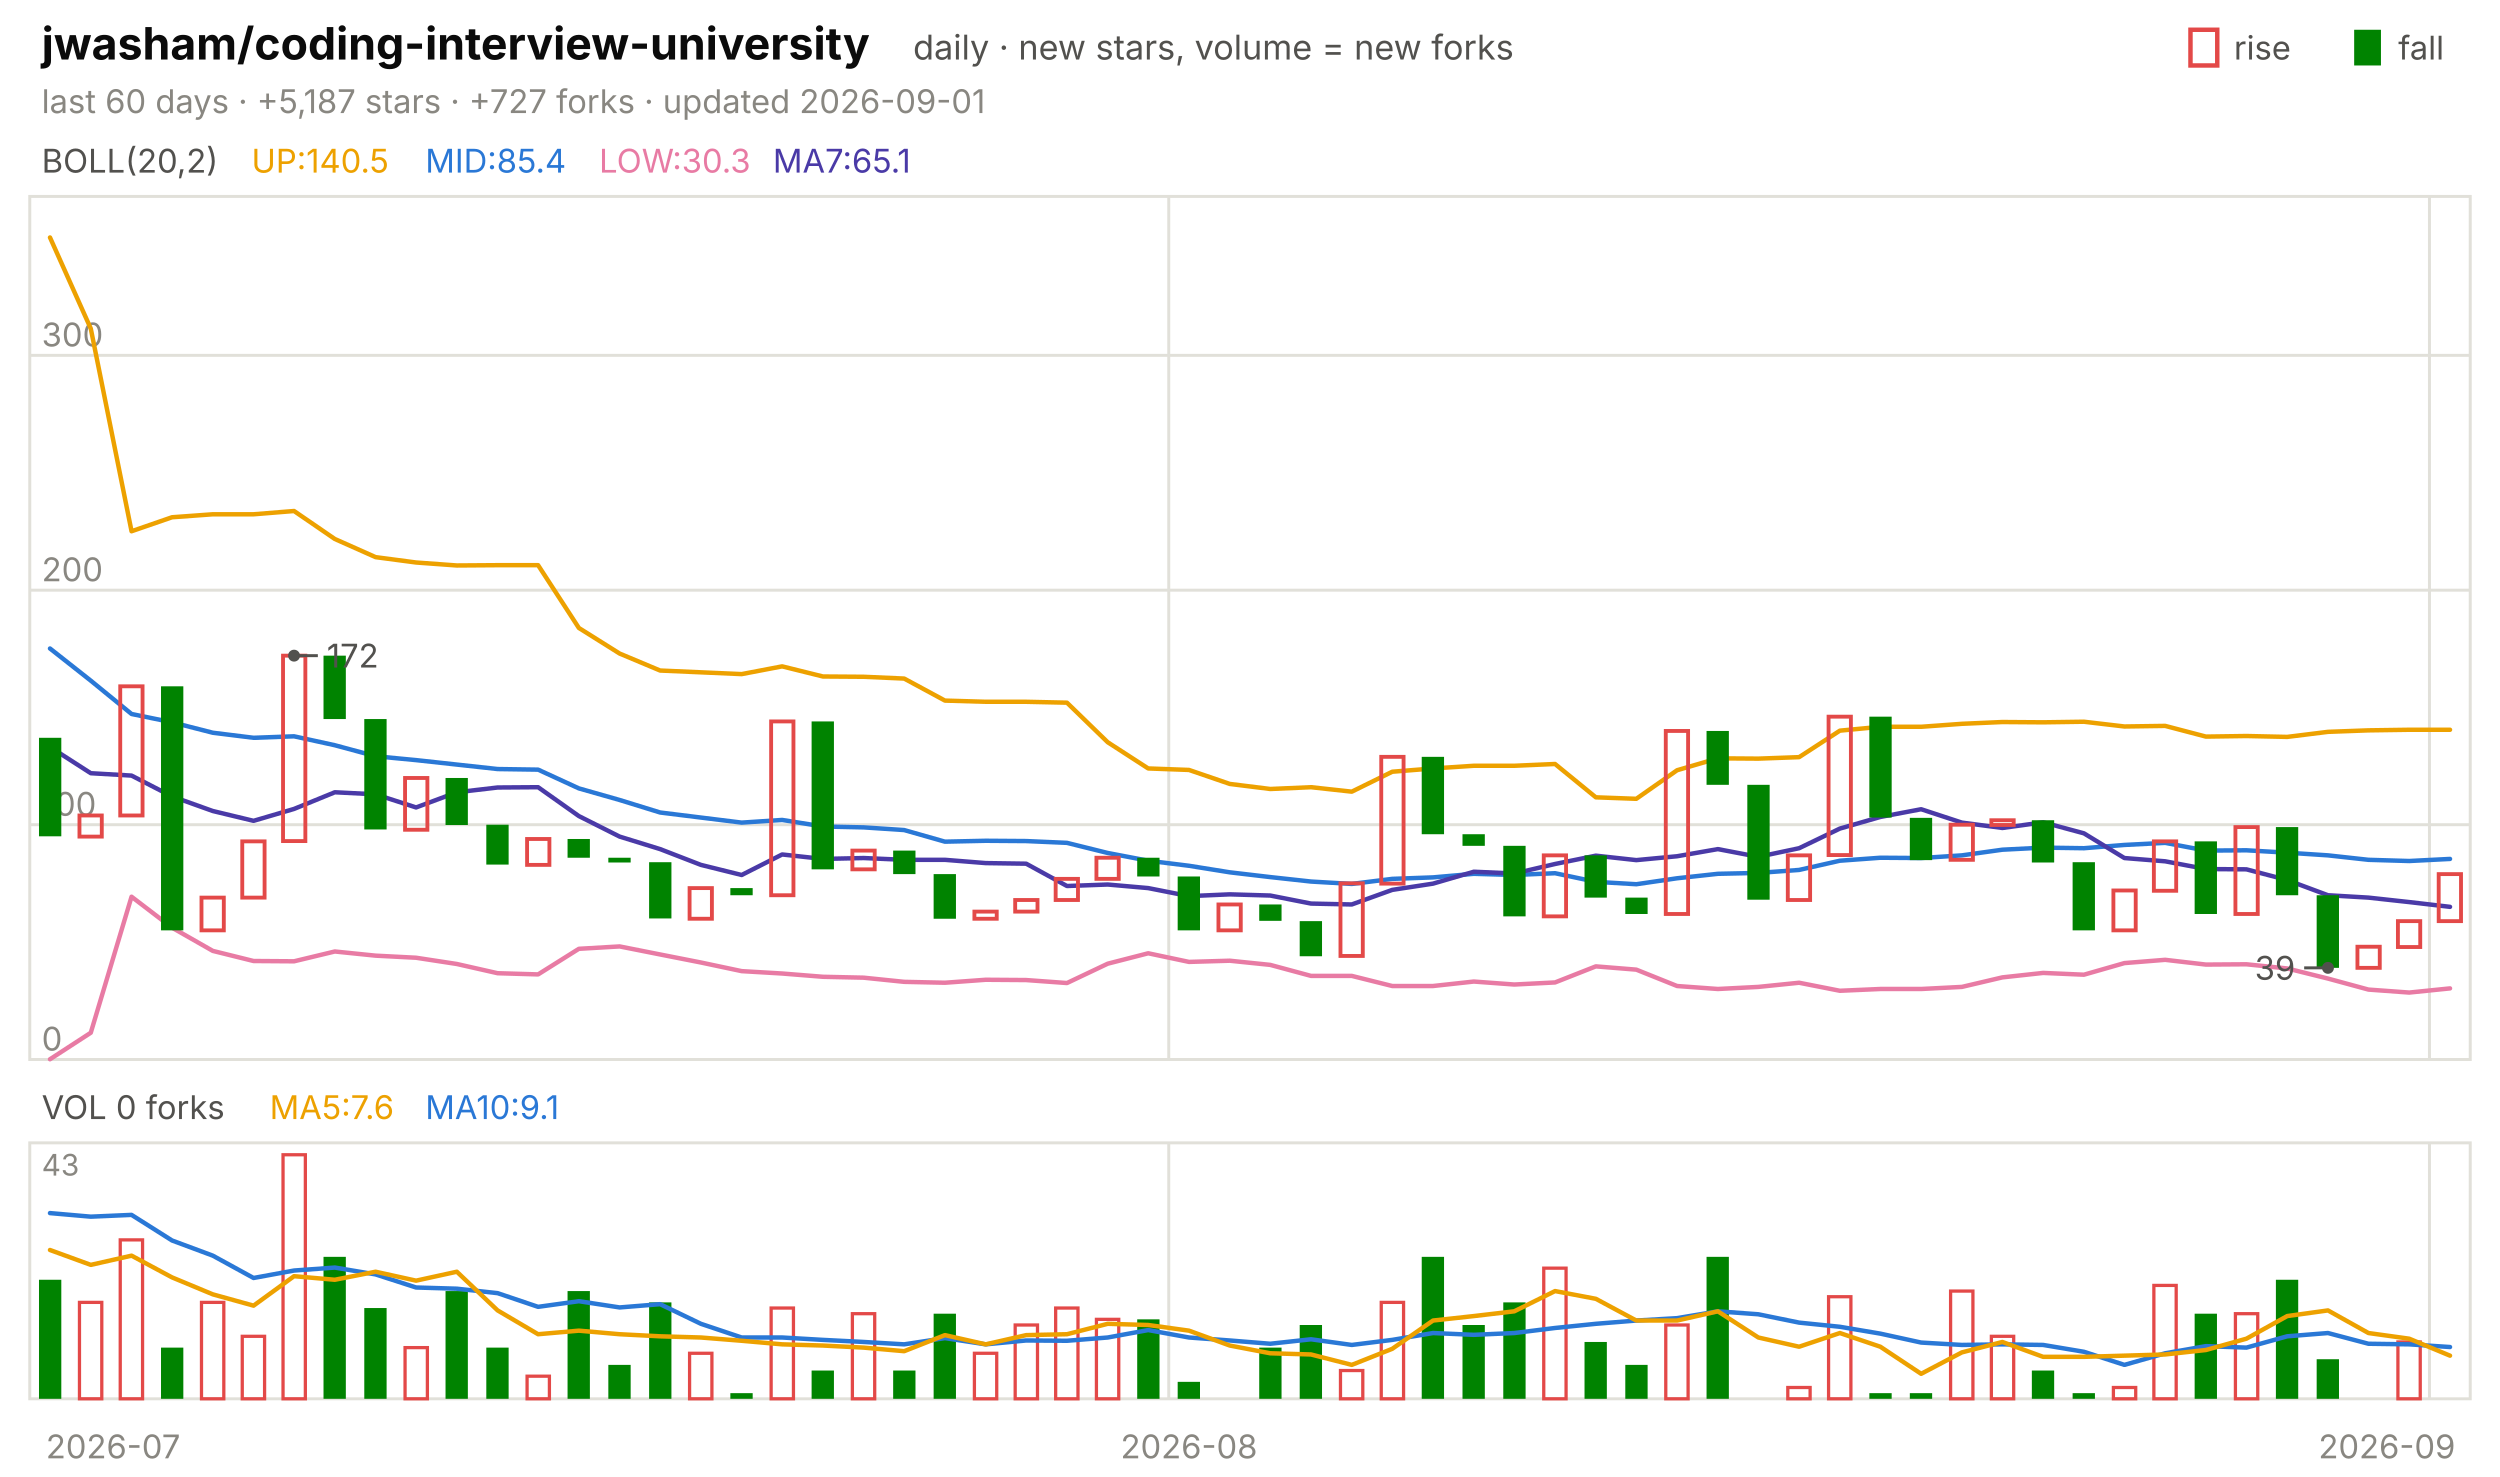
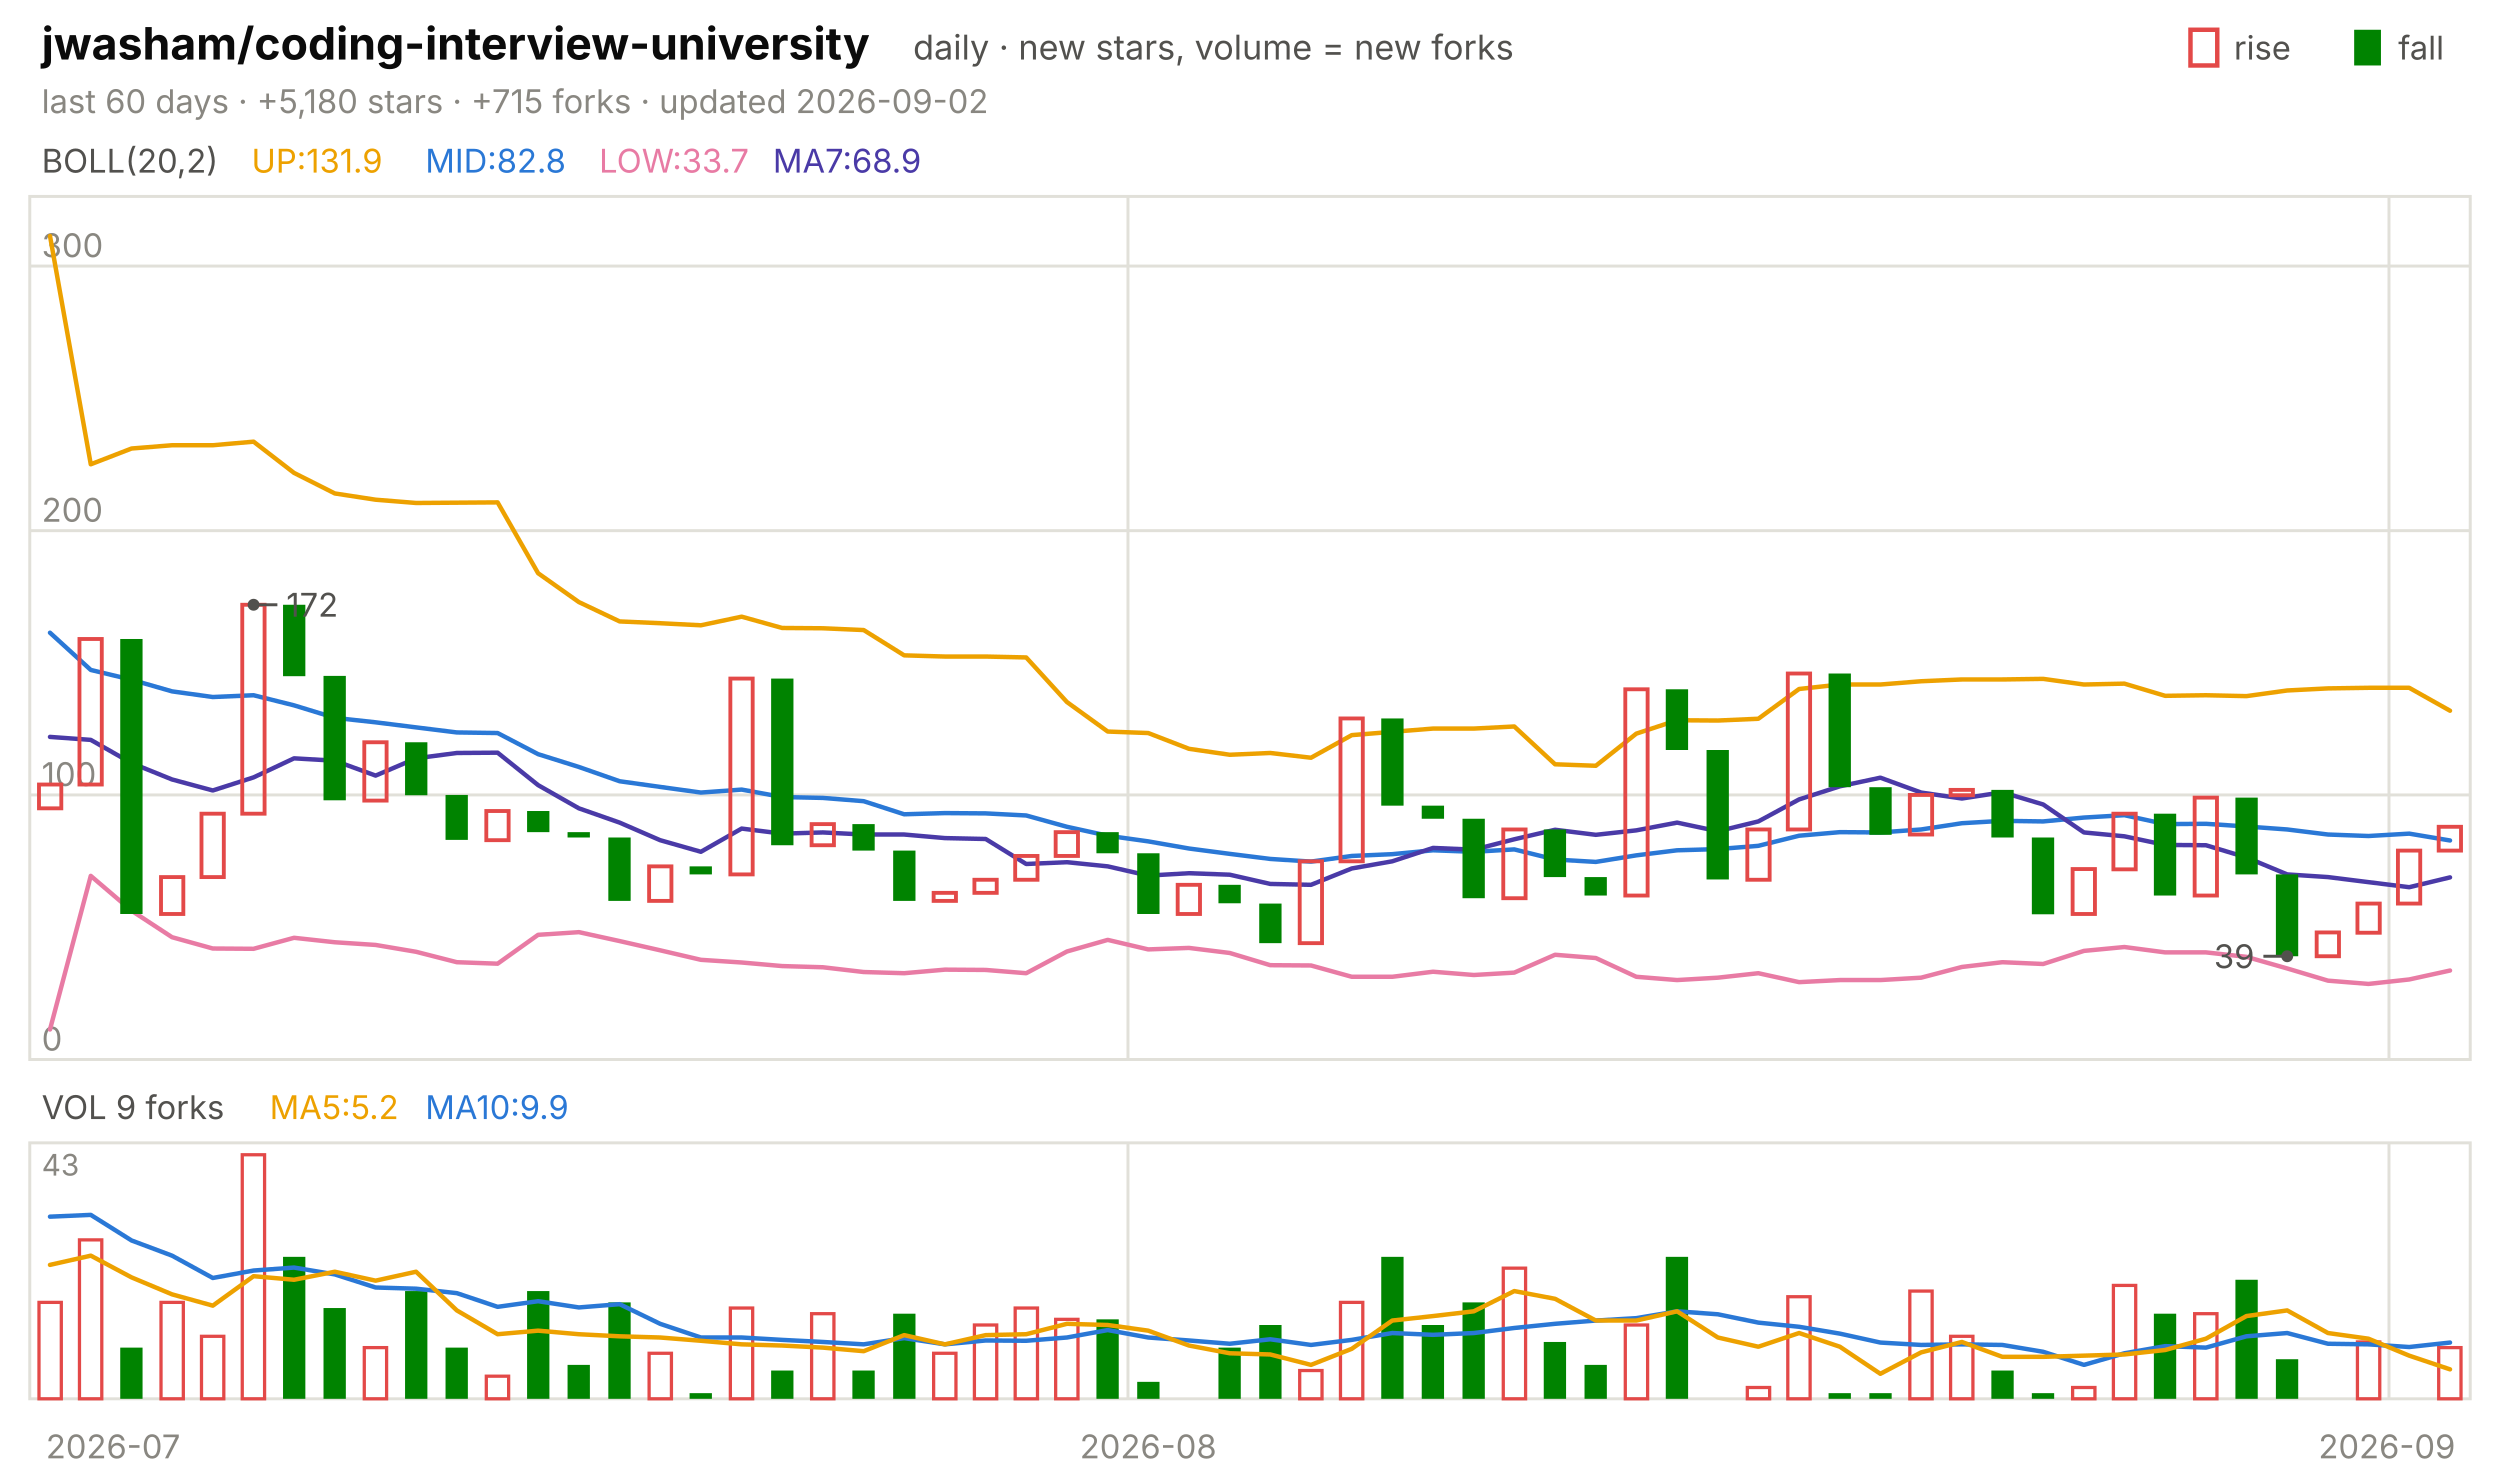
<svg xmlns="http://www.w3.org/2000/svg" viewBox="0 0 840 496" width="840" height="496" font-family="-apple-system,'Segoe UI',system-ui,sans-serif" role="img" aria-label="jwasham/coding-interview-university candlestick chart">
  <text x="14.0" y="20.0" font-size="15" fill="#0b0b0b" font-weight="650">jwasham/coding-interview-university</text>
  <text x="306.8" y="20.0" font-size="11.5" fill="#52514e">daily · new stars, volume = new forks</text>
  <text x="805.8" y="20.0" font-size="11.0" fill="#52514e">fall</text>
  <rect x="791" y="10" width="9" height="12" fill="#008300" />
  <text x="750.6" y="20.0" font-size="11.0" fill="#52514e">rise</text>
  <rect x="736" y="10" width="9" height="12" fill="none" stroke="#e34948" stroke-width="1.5" />
-   <text x="14.0" y="38.0" font-size="11.0" fill="#898781">last 60 days · +5,187 stars · +727 forks · updated 2026-09-01</text>
+   <text x="14.0" y="38.0" font-size="11.0" fill="#898781">last 60 days · +5,180 stars · +715 forks · updated 2026-09-02</text>
  <rect x="10" y="66" width="820" height="290" fill="none" stroke="#e1e0d9" />
  <rect x="10" y="384" width="820" height="86" fill="none" stroke="#e1e0d9" />
  <text x="38.0" y="490.0" font-size="11.0" fill="#898781" text-anchor="middle">2026-07</text>
-   <line x1="392.7" y1="66.0" x2="392.7" y2="356.0" stroke="#e1e0d9" stroke-width="1.0" />
-   <line x1="392.7" y1="384.0" x2="392.7" y2="470.0" stroke="#e1e0d9" stroke-width="1.0" />
-   <text x="399.5" y="490.0" font-size="11.0" fill="#898781" text-anchor="middle">2026-08</text>
-   <line x1="816.3" y1="66.0" x2="816.3" y2="356.0" stroke="#e1e0d9" stroke-width="1.0" />
-   <line x1="816.3" y1="384.0" x2="816.3" y2="470.0" stroke="#e1e0d9" stroke-width="1.0" />
+   <line x1="379.0" y1="66.0" x2="379.0" y2="356.0" stroke="#e1e0d9" stroke-width="1.0" />
+   <line x1="379.0" y1="384.0" x2="379.0" y2="470.0" stroke="#e1e0d9" stroke-width="1.0" />
+   <text x="385.8" y="490.0" font-size="11.0" fill="#898781" text-anchor="middle">2026-08</text>
+   <line x1="802.7" y1="66.0" x2="802.7" y2="356.0" stroke="#e1e0d9" stroke-width="1.0" />
+   <line x1="802.7" y1="384.0" x2="802.7" y2="470.0" stroke="#e1e0d9" stroke-width="1.0" />
  <text x="802.0" y="490.0" font-size="11.0" fill="#898781" text-anchor="middle">2026-09</text>
  <text x="14.0" y="58.0" font-size="11.0" fill="#52514e">BOLL(20,2)</text>
-   <text x="84.5" y="58.0" font-size="11.0" fill="#eda100">UP:140.5</text>
-   <text x="142.9" y="58.0" font-size="11.0" fill="#2a78d6">MID:85.4</text>
-   <text x="201.3" y="58.0" font-size="11.0" fill="#e87ba4">LOW:30.3</text>
-   <text x="259.7" y="58.0" font-size="11.0" fill="#4a3aa7">MA7:65.1</text>
+   <text x="84.5" y="58.0" font-size="11.0" fill="#eda100">UP:131.9</text>
+   <text x="142.9" y="58.0" font-size="11.0" fill="#2a78d6">MID:82.8</text>
+   <text x="201.3" y="58.0" font-size="11.0" fill="#e87ba4">LOW:33.7</text>
+   <text x="259.7" y="58.0" font-size="11.0" fill="#4a3aa7">MA7:68.9</text>
  <line x1="10.0" y1="356.0" x2="830.0" y2="356.0" stroke="#e1e0d9" stroke-width="1.0" />
  <text x="14.0" y="353.0" font-size="11.0" fill="#898781">0</text>
-   <line x1="10.0" y1="277.1" x2="830.0" y2="277.1" stroke="#e1e0d9" stroke-width="1.0" />
-   <text x="14.0" y="274.1" font-size="11.0" fill="#898781">100</text>
-   <line x1="10.0" y1="198.3" x2="830.0" y2="198.3" stroke="#e1e0d9" stroke-width="1.0" />
-   <text x="14.0" y="195.3" font-size="11.0" fill="#898781">200</text>
-   <line x1="10.0" y1="119.4" x2="830.0" y2="119.4" stroke="#e1e0d9" stroke-width="1.0" />
-   <text x="14.0" y="116.4" font-size="11.0" fill="#898781">300</text>
-   <polyline points="16.8,79.8 30.5,110.4 44.2,178.5 57.8,173.8 71.5,172.8 85.2,172.8 98.8,171.7 112.5,181.1 126.2,187.2 139.8,189.0 153.5,190.0 167.2,189.9 180.8,189.9 194.5,211.0 208.2,219.6 221.8,225.3 235.5,225.9 249.2,226.5 262.8,223.9 276.5,227.3 290.2,227.4 303.8,228.0 317.5,235.4 331.2,235.8 344.8,235.8 358.5,236.1 372.2,249.4 385.8,258.2 399.5,258.7 413.2,263.4 426.8,265.1 440.5,264.5 454.2,266.0 467.8,259.3 481.5,258.2 495.2,257.3 508.8,257.3 522.5,256.7 536.2,267.9 549.8,268.4 563.5,258.8 577.2,254.8 590.8,254.9 604.5,254.4 618.2,245.5 631.8,244.2 645.5,244.2 659.2,243.2 672.8,242.6 686.5,242.7 700.2,242.5 713.8,244.1 727.5,243.9 741.2,247.5 754.8,247.3 768.5,247.6 782.2,245.9 795.8,245.4 809.5,245.2 823.2,245.2" fill="none" stroke="#eda100" stroke-width="1.5" stroke-linejoin="round" stroke-linecap="round" />
-   <polyline points="16.8,217.9 30.5,228.7 44.2,239.9 57.8,242.7 71.5,246.2 85.2,247.9 98.8,247.4 112.5,250.4 126.2,254.1 139.8,255.4 153.5,256.9 167.2,258.4 180.8,258.6 194.5,264.9 208.2,268.8 221.8,273.0 235.5,274.7 249.2,276.4 262.8,275.5 276.5,277.7 290.2,278.0 303.8,278.9 317.5,282.8 331.2,282.5 344.8,282.6 358.5,283.2 372.2,286.6 385.8,289.2 399.5,290.9 413.2,293.1 426.8,294.7 440.5,296.2 454.2,297.0 467.8,295.3 481.5,294.8 495.2,293.6 508.8,294.0 522.5,293.4 536.2,296.3 549.8,297.1 563.5,295.1 577.2,293.6 590.8,293.3 604.5,292.3 618.2,289.2 631.8,288.2 645.5,288.3 659.2,287.4 672.8,285.5 686.5,284.8 700.2,285.0 713.8,283.9 727.5,283.2 741.2,285.8 754.8,285.7 768.5,286.5 782.2,287.4 795.8,288.9 809.5,289.3 823.2,288.6" fill="none" stroke="#2a78d6" stroke-width="1.5" stroke-linejoin="round" stroke-linecap="round" />
-   <polyline points="16.8,355.9 30.5,347.0 44.2,301.3 57.8,311.7 71.5,319.5 85.2,322.9 98.8,323.0 112.5,319.7 126.2,321.1 139.8,321.8 153.5,323.9 167.2,327.0 180.8,327.4 194.5,318.8 208.2,318.0 221.8,320.7 235.5,323.4 249.2,326.3 262.8,327.1 276.5,328.2 290.2,328.5 303.8,329.9 317.5,330.2 331.2,329.2 344.8,329.3 358.5,330.3 372.2,323.8 385.8,320.3 399.5,323.2 413.2,322.8 426.8,324.2 440.5,327.9 454.2,327.9 467.8,331.3 481.5,331.3 495.2,329.8 508.8,330.8 522.5,330.1 536.2,324.7 549.8,325.8 563.5,331.3 577.2,332.3 590.8,331.6 604.5,330.2 618.2,332.9 631.8,332.3 645.5,332.3 659.2,331.6 672.8,328.4 686.5,326.9 700.2,327.5 713.8,323.6 727.5,322.5 741.2,324.1 754.8,324.0 768.5,325.4 782.2,328.8 795.8,332.5 809.5,333.5 823.2,332.1" fill="none" stroke="#e87ba4" stroke-width="1.5" stroke-linejoin="round" stroke-linecap="round" />
-   <polyline points="16.8,251.0 30.5,259.8 44.2,260.6 57.8,267.6 71.5,272.5 85.2,275.8 98.8,271.8 112.5,266.2 126.2,266.9 139.8,271.3 153.5,266.2 167.2,264.6 180.8,264.5 194.5,274.2 208.2,281.1 221.8,285.3 235.5,290.6 249.2,294.0 262.8,287.1 276.5,288.6 290.2,288.3 303.8,288.9 317.5,288.9 331.2,290.0 344.8,290.2 358.5,297.7 372.2,297.2 385.8,298.4 399.5,301.1 413.2,300.5 426.8,300.9 440.5,303.6 454.2,303.9 467.8,299.0 481.5,296.9 495.2,292.9 508.8,293.5 522.5,290.3 536.2,287.5 549.8,289.0 563.5,287.7 577.2,285.3 590.8,287.9 604.5,285.0 618.2,278.4 631.8,274.5 645.5,271.9 659.2,276.4 672.8,278.2 686.5,276.3 700.2,280.0 713.8,288.3 727.5,289.4 741.2,292.0 754.8,292.1 768.5,295.7 782.2,300.8 795.8,301.6 809.5,303.1 823.2,304.7" fill="none" stroke="#4a3aa7" stroke-width="1.5" stroke-linejoin="round" stroke-linecap="round" />
-   <rect x="13.1" y="247.9" width="7.5" height="33.1" fill="#008300" />
-   <rect x="26.7" y="274.0" width="7.5" height="7.1" fill="none" stroke="#e34948" stroke-width="1.3" />
-   <rect x="40.4" y="230.6" width="7.5" height="43.4" fill="none" stroke="#e34948" stroke-width="1.3" />
-   <rect x="54.1" y="230.6" width="7.5" height="82.0" fill="#008300" />
-   <rect x="67.7" y="301.6" width="7.5" height="11.0" fill="none" stroke="#e34948" stroke-width="1.3" />
-   <rect x="81.4" y="282.7" width="7.5" height="18.9" fill="none" stroke="#e34948" stroke-width="1.3" />
-   <rect x="95.1" y="220.3" width="7.5" height="62.3" fill="none" stroke="#e34948" stroke-width="1.3" />
-   <rect x="108.7" y="220.3" width="7.5" height="21.3" fill="#008300" />
-   <rect x="122.4" y="241.6" width="7.5" height="37.1" fill="#008300" />
-   <rect x="136.1" y="261.4" width="7.5" height="17.4" fill="none" stroke="#e34948" stroke-width="1.3" />
-   <rect x="149.7" y="261.4" width="7.5" height="15.8" fill="#008300" />
-   <rect x="163.4" y="277.1" width="7.5" height="13.4" fill="#008300" />
-   <rect x="177.1" y="281.9" width="7.5" height="8.7" fill="none" stroke="#e34948" stroke-width="1.3" />
-   <rect x="190.7" y="281.9" width="7.5" height="6.3" fill="#008300" />
-   <rect x="204.4" y="288.2" width="7.5" height="1.6" fill="#008300" />
-   <rect x="218.1" y="289.7" width="7.5" height="18.9" fill="#008300" />
-   <rect x="231.7" y="298.4" width="7.5" height="10.3" fill="none" stroke="#e34948" stroke-width="1.3" />
-   <rect x="245.4" y="298.4" width="7.5" height="2.4" fill="#008300" />
-   <rect x="259.1" y="242.4" width="7.5" height="58.4" fill="none" stroke="#e34948" stroke-width="1.3" />
-   <rect x="272.7" y="242.4" width="7.5" height="49.7" fill="#008300" />
-   <rect x="286.4" y="285.8" width="7.5" height="6.3" fill="none" stroke="#e34948" stroke-width="1.3" />
-   <rect x="300.1" y="285.8" width="7.5" height="7.9" fill="#008300" />
-   <rect x="313.7" y="293.7" width="7.5" height="15.0" fill="#008300" />
-   <rect x="327.4" y="306.3" width="7.5" height="2.4" fill="none" stroke="#e34948" stroke-width="1.3" />
-   <rect x="341.1" y="302.4" width="7.5" height="3.9" fill="none" stroke="#e34948" stroke-width="1.3" />
-   <rect x="354.7" y="295.3" width="7.5" height="7.1" fill="none" stroke="#e34948" stroke-width="1.3" />
-   <rect x="368.4" y="288.2" width="7.5" height="7.1" fill="none" stroke="#e34948" stroke-width="1.3" />
-   <rect x="382.1" y="288.2" width="7.5" height="6.3" fill="#008300" />
-   <rect x="395.7" y="294.5" width="7.5" height="18.1" fill="#008300" />
-   <rect x="409.4" y="303.9" width="7.5" height="8.7" fill="none" stroke="#e34948" stroke-width="1.3" />
-   <rect x="423.1" y="303.9" width="7.5" height="5.5" fill="#008300" />
-   <rect x="436.7" y="309.5" width="7.5" height="11.8" fill="#008300" />
-   <rect x="450.4" y="296.8" width="7.5" height="24.4" fill="none" stroke="#e34948" stroke-width="1.3" />
-   <rect x="464.1" y="254.3" width="7.5" height="42.6" fill="none" stroke="#e34948" stroke-width="1.3" />
-   <rect x="477.7" y="254.3" width="7.5" height="26.0" fill="#008300" />
-   <rect x="491.4" y="280.3" width="7.5" height="3.9" fill="#008300" />
-   <rect x="505.1" y="284.2" width="7.5" height="23.7" fill="#008300" />
-   <rect x="518.7" y="287.4" width="7.5" height="20.5" fill="none" stroke="#e34948" stroke-width="1.3" />
-   <rect x="532.4" y="287.4" width="7.5" height="14.2" fill="#008300" />
-   <rect x="546.1" y="301.6" width="7.5" height="5.5" fill="#008300" />
-   <rect x="559.7" y="245.6" width="7.5" height="61.5" fill="none" stroke="#e34948" stroke-width="1.3" />
-   <rect x="573.4" y="245.6" width="7.5" height="18.1" fill="#008300" />
-   <rect x="587.1" y="263.7" width="7.5" height="38.6" fill="#008300" />
-   <rect x="600.7" y="287.4" width="7.5" height="15.0" fill="none" stroke="#e34948" stroke-width="1.3" />
-   <rect x="614.4" y="240.8" width="7.5" height="46.5" fill="none" stroke="#e34948" stroke-width="1.3" />
-   <rect x="628.1" y="240.8" width="7.5" height="33.9" fill="#008300" />
-   <rect x="641.7" y="274.8" width="7.5" height="14.2" fill="#008300" />
-   <rect x="655.4" y="277.1" width="7.5" height="11.8" fill="none" stroke="#e34948" stroke-width="1.3" />
-   <rect x="669.1" y="275.6" width="7.5" height="1.6" fill="none" stroke="#e34948" stroke-width="1.3" />
-   <rect x="682.7" y="275.6" width="7.5" height="14.2" fill="#008300" />
-   <rect x="696.4" y="289.7" width="7.5" height="22.9" fill="#008300" />
-   <rect x="710.1" y="299.2" width="7.5" height="13.4" fill="none" stroke="#e34948" stroke-width="1.3" />
-   <rect x="723.7" y="282.7" width="7.5" height="16.6" fill="none" stroke="#e34948" stroke-width="1.3" />
-   <rect x="737.4" y="282.7" width="7.5" height="24.4" fill="#008300" />
-   <rect x="751.1" y="277.9" width="7.5" height="29.2" fill="none" stroke="#e34948" stroke-width="1.3" />
-   <rect x="764.7" y="277.9" width="7.5" height="22.9" fill="#008300" />
-   <rect x="778.4" y="300.8" width="7.5" height="24.4" fill="#008300" />
-   <rect x="792.1" y="318.1" width="7.5" height="7.1" fill="none" stroke="#e34948" stroke-width="1.3" />
-   <rect x="805.7" y="309.5" width="7.5" height="8.7" fill="none" stroke="#e34948" stroke-width="1.3" />
-   <rect x="819.4" y="293.7" width="7.5" height="15.8" fill="none" stroke="#e34948" stroke-width="1.3" />
-   <circle cx="98.8" cy="220.3" r="2" fill="#52514e" />
-   <line x1="98.8" y1="220.3" x2="106.8" y2="220.3" stroke="#52514e" stroke-width="1.0" />
-   <text x="109.8" y="224.3" font-size="11.0" fill="#52514e">172</text>
-   <circle cx="782.2" cy="325.2" r="2" fill="#52514e" />
-   <line x1="782.2" y1="325.2" x2="774.2" y2="325.2" stroke="#52514e" stroke-width="1.0" />
-   <text x="771.2" y="329.2" font-size="11.0" fill="#52514e" text-anchor="end">39</text>
-   <text x="14.0" y="376.0" font-size="11.0" fill="#52514e">VOL 0 forks</text>
-   <text x="90.6" y="376.0" font-size="11.0" fill="#eda100">MA5:7.6</text>
-   <text x="142.9" y="376.0" font-size="11.0" fill="#2a78d6">MA10:9.1</text>
+   <line x1="10.0" y1="267.1" x2="830.0" y2="267.1" stroke="#e1e0d9" stroke-width="1.0" />
+   <text x="14.0" y="264.1" font-size="11.0" fill="#898781">100</text>
+   <line x1="10.0" y1="178.3" x2="830.0" y2="178.3" stroke="#e1e0d9" stroke-width="1.0" />
+   <text x="14.0" y="175.3" font-size="11.0" fill="#898781">200</text>
+   <line x1="10.0" y1="89.4" x2="830.0" y2="89.4" stroke="#e1e0d9" stroke-width="1.0" />
+   <text x="14.0" y="86.4" font-size="11.0" fill="#898781">300</text>
+   <polyline points="16.8,79.3 30.5,156.0 44.2,150.7 57.8,149.6 71.5,149.6 85.2,148.4 98.8,158.9 112.5,165.8 126.2,167.9 139.8,169.0 153.5,168.9 167.2,168.8 180.8,192.6 194.5,202.3 208.2,208.8 221.8,209.4 235.5,210.1 249.2,207.2 262.8,211.0 276.5,211.1 290.2,211.7 303.8,220.2 317.5,220.6 331.2,220.6 344.8,220.9 358.5,235.9 372.2,245.8 385.8,246.3 399.5,251.6 413.2,253.6 426.8,253.0 440.5,254.6 454.2,247.0 467.8,245.9 481.5,244.8 495.2,244.8 508.8,244.1 522.5,256.8 536.2,257.3 549.8,246.5 563.5,242.0 577.2,242.1 590.8,241.5 604.5,231.5 618.2,230.0 631.8,230.0 645.5,228.9 659.2,228.3 672.8,228.3 686.5,228.1 700.2,230.0 713.8,229.7 727.5,233.8 741.2,233.6 754.8,233.9 768.5,232.0 782.2,231.3 795.8,231.1 809.5,231.1 823.2,238.8" fill="none" stroke="#eda100" stroke-width="1.5" stroke-linejoin="round" stroke-linecap="round" />
+   <polyline points="16.8,212.6 30.5,225.1 44.2,228.4 57.8,232.3 71.5,234.2 85.2,233.6 98.8,237.0 112.5,241.2 126.2,242.7 139.8,244.4 153.5,246.1 167.2,246.3 180.8,253.4 194.5,257.7 208.2,262.5 221.8,264.4 235.5,266.3 249.2,265.3 262.8,267.8 276.5,268.1 290.2,269.2 303.8,273.6 317.5,273.2 331.2,273.3 344.8,274.0 358.5,277.8 372.2,280.8 385.8,282.7 399.5,285.1 413.2,286.9 426.8,288.6 440.5,289.5 454.2,287.6 467.8,287.0 481.5,285.7 495.2,286.2 508.8,285.4 522.5,288.8 536.2,289.6 549.8,287.4 563.5,285.7 577.2,285.3 590.8,284.2 604.5,280.8 618.2,279.6 631.8,279.7 645.5,278.7 659.2,276.6 672.8,275.8 686.5,276.0 700.2,274.7 713.8,273.9 727.5,276.9 741.2,276.8 754.8,277.7 768.5,278.7 782.2,280.4 795.8,280.9 809.5,280.1 823.2,282.4" fill="none" stroke="#2a78d6" stroke-width="1.5" stroke-linejoin="round" stroke-linecap="round" />
+   <polyline points="16.8,345.9 30.5,294.3 44.2,306.0 57.8,314.9 71.5,318.7 85.2,318.8 98.8,315.1 112.5,316.6 126.2,317.5 139.8,319.8 153.5,323.3 167.2,323.8 180.8,314.1 194.5,313.2 208.2,316.2 221.8,319.3 235.5,322.5 249.2,323.4 262.8,324.6 276.5,325.0 290.2,326.6 303.8,327.0 317.5,325.8 331.2,325.9 344.8,327.0 358.5,319.7 372.2,315.8 385.8,319.0 399.5,318.5 413.2,320.2 426.8,324.3 440.5,324.4 454.2,328.2 467.8,328.2 481.5,326.5 495.2,327.6 508.8,326.8 522.5,320.8 536.2,321.9 549.8,328.2 563.5,329.3 577.2,328.5 590.8,327.0 604.5,330.0 618.2,329.3 631.8,329.3 645.5,328.5 659.2,324.9 672.8,323.3 686.5,323.9 700.2,319.5 713.8,318.2 727.5,320.0 741.2,320.0 754.8,321.5 768.5,325.4 782.2,329.5 795.8,330.6 809.5,329.1 823.2,326.1" fill="none" stroke="#e87ba4" stroke-width="1.5" stroke-linejoin="round" stroke-linecap="round" />
+   <polyline points="16.8,247.6 30.5,248.6 44.2,256.4 57.8,261.9 71.5,265.6 85.2,261.2 98.8,254.8 112.5,255.6 126.2,260.6 139.8,254.8 153.5,253.0 167.2,252.9 180.8,263.8 194.5,271.6 208.2,276.4 221.8,282.3 235.5,286.2 249.2,278.4 262.8,280.1 276.5,279.7 290.2,280.4 303.8,280.4 317.5,281.6 331.2,281.9 344.8,290.3 358.5,289.7 372.2,291.1 385.8,294.2 399.5,293.4 413.2,293.9 426.8,297.0 440.5,297.3 454.2,291.8 467.8,289.4 481.5,284.9 495.2,285.5 508.8,282.0 522.5,278.8 536.2,280.5 549.8,279.0 563.5,276.4 577.2,279.3 590.8,276.0 604.5,268.6 618.2,264.2 631.8,261.3 645.5,266.3 659.2,268.3 672.8,266.2 686.5,270.3 700.2,279.7 713.8,281.0 727.5,283.9 741.2,284.0 754.8,288.1 768.5,293.8 782.2,294.7 795.8,296.4 809.5,298.1 823.2,294.8" fill="none" stroke="#4a3aa7" stroke-width="1.5" stroke-linejoin="round" stroke-linecap="round" />
+   <rect x="13.1" y="263.6" width="7.5" height="8.0" fill="none" stroke="#e34948" stroke-width="1.3" />
+   <rect x="26.7" y="214.7" width="7.5" height="48.9" fill="none" stroke="#e34948" stroke-width="1.3" />
+   <rect x="40.4" y="214.7" width="7.5" height="92.4" fill="#008300" />
+   <rect x="54.1" y="294.7" width="7.5" height="12.4" fill="none" stroke="#e34948" stroke-width="1.3" />
+   <rect x="67.7" y="273.4" width="7.5" height="21.3" fill="none" stroke="#e34948" stroke-width="1.3" />
+   <rect x="81.4" y="203.2" width="7.5" height="70.2" fill="none" stroke="#e34948" stroke-width="1.3" />
+   <rect x="95.1" y="203.2" width="7.5" height="24.0" fill="#008300" />
+   <rect x="108.7" y="227.1" width="7.5" height="41.8" fill="#008300" />
+   <rect x="122.4" y="249.4" width="7.5" height="19.6" fill="none" stroke="#e34948" stroke-width="1.3" />
+   <rect x="136.1" y="249.4" width="7.5" height="17.8" fill="#008300" />
+   <rect x="149.7" y="267.1" width="7.5" height="15.1" fill="#008300" />
+   <rect x="163.4" y="272.5" width="7.5" height="9.8" fill="none" stroke="#e34948" stroke-width="1.3" />
+   <rect x="177.1" y="272.5" width="7.5" height="7.1" fill="#008300" />
+   <rect x="190.7" y="279.6" width="7.5" height="1.8" fill="#008300" />
+   <rect x="204.4" y="281.4" width="7.5" height="21.3" fill="#008300" />
+   <rect x="218.1" y="291.1" width="7.5" height="11.6" fill="none" stroke="#e34948" stroke-width="1.3" />
+   <rect x="231.7" y="291.1" width="7.5" height="2.7" fill="#008300" />
+   <rect x="245.4" y="228.0" width="7.5" height="65.8" fill="none" stroke="#e34948" stroke-width="1.3" />
+   <rect x="259.1" y="228.0" width="7.5" height="56.0" fill="#008300" />
+   <rect x="272.7" y="276.9" width="7.5" height="7.1" fill="none" stroke="#e34948" stroke-width="1.3" />
+   <rect x="286.4" y="276.9" width="7.5" height="8.9" fill="#008300" />
+   <rect x="300.1" y="285.8" width="7.5" height="16.9" fill="#008300" />
+   <rect x="313.7" y="300.0" width="7.5" height="2.7" fill="none" stroke="#e34948" stroke-width="1.3" />
+   <rect x="327.4" y="295.6" width="7.5" height="4.4" fill="none" stroke="#e34948" stroke-width="1.3" />
+   <rect x="341.1" y="287.6" width="7.5" height="8.0" fill="none" stroke="#e34948" stroke-width="1.3" />
+   <rect x="354.7" y="279.6" width="7.5" height="8.0" fill="none" stroke="#e34948" stroke-width="1.3" />
+   <rect x="368.4" y="279.6" width="7.5" height="7.1" fill="#008300" />
+   <rect x="382.1" y="286.7" width="7.5" height="20.4" fill="#008300" />
+   <rect x="395.7" y="297.3" width="7.5" height="9.8" fill="none" stroke="#e34948" stroke-width="1.3" />
+   <rect x="409.4" y="297.3" width="7.5" height="6.2" fill="#008300" />
+   <rect x="423.1" y="303.6" width="7.5" height="13.3" fill="#008300" />
+   <rect x="436.7" y="289.4" width="7.5" height="27.5" fill="none" stroke="#e34948" stroke-width="1.3" />
+   <rect x="450.4" y="241.4" width="7.5" height="48.0" fill="none" stroke="#e34948" stroke-width="1.3" />
+   <rect x="464.1" y="241.4" width="7.5" height="29.3" fill="#008300" />
+   <rect x="477.7" y="270.7" width="7.5" height="4.4" fill="#008300" />
+   <rect x="491.4" y="275.1" width="7.5" height="26.7" fill="#008300" />
+   <rect x="505.1" y="278.7" width="7.5" height="23.1" fill="none" stroke="#e34948" stroke-width="1.3" />
+   <rect x="518.7" y="278.7" width="7.5" height="16.0" fill="#008300" />
+   <rect x="532.4" y="294.7" width="7.5" height="6.2" fill="#008300" />
+   <rect x="546.1" y="231.6" width="7.5" height="69.3" fill="none" stroke="#e34948" stroke-width="1.3" />
+   <rect x="559.7" y="231.6" width="7.5" height="20.4" fill="#008300" />
+   <rect x="573.4" y="252.0" width="7.5" height="43.5" fill="#008300" />
+   <rect x="587.1" y="278.7" width="7.5" height="16.9" fill="none" stroke="#e34948" stroke-width="1.3" />
+   <rect x="600.7" y="226.3" width="7.5" height="52.4" fill="none" stroke="#e34948" stroke-width="1.3" />
+   <rect x="614.4" y="226.3" width="7.5" height="38.2" fill="#008300" />
+   <rect x="628.1" y="264.5" width="7.5" height="16.0" fill="#008300" />
+   <rect x="641.7" y="267.1" width="7.5" height="13.3" fill="none" stroke="#e34948" stroke-width="1.3" />
+   <rect x="655.4" y="265.4" width="7.5" height="1.8" fill="none" stroke="#e34948" stroke-width="1.3" />
+   <rect x="669.1" y="265.4" width="7.5" height="16.0" fill="#008300" />
+   <rect x="682.7" y="281.4" width="7.5" height="25.8" fill="#008300" />
+   <rect x="696.4" y="292.0" width="7.5" height="15.1" fill="none" stroke="#e34948" stroke-width="1.3" />
+   <rect x="710.1" y="273.4" width="7.5" height="18.7" fill="none" stroke="#e34948" stroke-width="1.3" />
+   <rect x="723.7" y="273.4" width="7.5" height="27.5" fill="#008300" />
+   <rect x="737.4" y="268.0" width="7.5" height="32.9" fill="none" stroke="#e34948" stroke-width="1.3" />
+   <rect x="751.1" y="268.0" width="7.5" height="25.8" fill="#008300" />
+   <rect x="764.7" y="293.8" width="7.5" height="27.5" fill="#008300" />
+   <rect x="778.4" y="313.3" width="7.5" height="8.0" fill="none" stroke="#e34948" stroke-width="1.3" />
+   <rect x="792.1" y="303.6" width="7.5" height="9.8" fill="none" stroke="#e34948" stroke-width="1.3" />
+   <rect x="805.7" y="285.8" width="7.5" height="17.8" fill="none" stroke="#e34948" stroke-width="1.3" />
+   <rect x="819.4" y="277.8" width="7.5" height="8.0" fill="none" stroke="#e34948" stroke-width="1.3" />
+   <circle cx="85.2" cy="203.2" r="2" fill="#52514e" />
+   <line x1="85.2" y1="203.2" x2="93.2" y2="203.2" stroke="#52514e" stroke-width="1.0" />
+   <text x="96.2" y="207.2" font-size="11.0" fill="#52514e">172</text>
+   <circle cx="768.5" cy="321.3" r="2" fill="#52514e" />
+   <line x1="768.5" y1="321.3" x2="760.5" y2="321.3" stroke="#52514e" stroke-width="1.0" />
+   <text x="757.5" y="325.3" font-size="11.0" fill="#52514e" text-anchor="end">39</text>
+   <text x="14.0" y="376.0" font-size="11.0" fill="#52514e">VOL 9 forks</text>
+   <text x="90.6" y="376.0" font-size="11.0" fill="#eda100">MA5:5.2</text>
+   <text x="142.9" y="376.0" font-size="11.0" fill="#2a78d6">MA10:9.9</text>
  <text x="14.0" y="395.0" font-size="10" fill="#898781">43</text>
-   <rect x="13.1" y="430.0" width="7.5" height="40.0" fill="#008300" />
-   <rect x="26.7" y="437.6" width="7.5" height="32.4" fill="none" stroke="#e34948" stroke-width="1.1" />
-   <rect x="40.4" y="416.6" width="7.5" height="53.4" fill="none" stroke="#e34948" stroke-width="1.1" />
-   <rect x="54.1" y="452.8" width="7.5" height="17.2" fill="#008300" />
-   <rect x="67.7" y="437.6" width="7.5" height="32.4" fill="none" stroke="#e34948" stroke-width="1.1" />
-   <rect x="81.4" y="449.0" width="7.5" height="21.0" fill="none" stroke="#e34948" stroke-width="1.1" />
-   <rect x="95.1" y="388.0" width="7.5" height="82.0" fill="none" stroke="#e34948" stroke-width="1.1" />
-   <rect x="108.7" y="422.3" width="7.5" height="47.7" fill="#008300" />
-   <rect x="122.4" y="439.5" width="7.5" height="30.5" fill="#008300" />
-   <rect x="136.1" y="452.8" width="7.5" height="17.2" fill="none" stroke="#e34948" stroke-width="1.1" />
-   <rect x="149.7" y="433.8" width="7.5" height="36.2" fill="#008300" />
-   <rect x="163.4" y="452.8" width="7.5" height="17.2" fill="#008300" />
-   <rect x="177.1" y="462.4" width="7.5" height="7.6" fill="none" stroke="#e34948" stroke-width="1.1" />
-   <rect x="190.7" y="433.8" width="7.5" height="36.2" fill="#008300" />
-   <rect x="204.4" y="458.6" width="7.5" height="11.4" fill="#008300" />
-   <rect x="218.1" y="437.6" width="7.5" height="32.4" fill="#008300" />
-   <rect x="231.7" y="454.7" width="7.5" height="15.3" fill="none" stroke="#e34948" stroke-width="1.1" />
-   <rect x="245.4" y="468.1" width="7.5" height="1.9" fill="#008300" />
-   <rect x="259.1" y="439.5" width="7.5" height="30.5" fill="none" stroke="#e34948" stroke-width="1.1" />
-   <rect x="272.7" y="460.5" width="7.5" height="9.5" fill="#008300" />
-   <rect x="286.4" y="441.4" width="7.5" height="28.6" fill="none" stroke="#e34948" stroke-width="1.1" />
-   <rect x="300.1" y="460.5" width="7.5" height="9.5" fill="#008300" />
-   <rect x="313.7" y="441.4" width="7.5" height="28.6" fill="#008300" />
-   <rect x="327.4" y="454.7" width="7.5" height="15.3" fill="none" stroke="#e34948" stroke-width="1.1" />
-   <rect x="341.1" y="445.2" width="7.5" height="24.8" fill="none" stroke="#e34948" stroke-width="1.1" />
-   <rect x="354.7" y="439.5" width="7.5" height="30.5" fill="none" stroke="#e34948" stroke-width="1.1" />
-   <rect x="368.4" y="443.3" width="7.5" height="26.7" fill="none" stroke="#e34948" stroke-width="1.1" />
-   <rect x="382.1" y="443.3" width="7.5" height="26.7" fill="#008300" />
-   <rect x="395.7" y="464.3" width="7.5" height="5.7" fill="#008300" />
-   <rect x="423.1" y="452.8" width="7.5" height="17.2" fill="#008300" />
-   <rect x="436.7" y="445.2" width="7.5" height="24.8" fill="#008300" />
-   <rect x="450.4" y="460.5" width="7.5" height="9.5" fill="none" stroke="#e34948" stroke-width="1.1" />
-   <rect x="464.1" y="437.6" width="7.5" height="32.4" fill="none" stroke="#e34948" stroke-width="1.1" />
-   <rect x="477.7" y="422.3" width="7.5" height="47.7" fill="#008300" />
-   <rect x="491.4" y="445.2" width="7.5" height="24.8" fill="#008300" />
-   <rect x="505.1" y="437.6" width="7.5" height="32.4" fill="#008300" />
-   <rect x="518.7" y="426.1" width="7.5" height="43.9" fill="none" stroke="#e34948" stroke-width="1.1" />
-   <rect x="532.4" y="450.9" width="7.5" height="19.1" fill="#008300" />
-   <rect x="546.1" y="458.6" width="7.5" height="11.4" fill="#008300" />
-   <rect x="559.7" y="445.2" width="7.5" height="24.8" fill="none" stroke="#e34948" stroke-width="1.1" />
-   <rect x="573.4" y="422.3" width="7.5" height="47.7" fill="#008300" />
-   <rect x="600.7" y="466.2" width="7.5" height="3.8" fill="none" stroke="#e34948" stroke-width="1.1" />
-   <rect x="614.4" y="435.7" width="7.5" height="34.3" fill="none" stroke="#e34948" stroke-width="1.1" />
+   <rect x="13.1" y="437.6" width="7.5" height="32.4" fill="none" stroke="#e34948" stroke-width="1.1" />
+   <rect x="26.7" y="416.6" width="7.5" height="53.4" fill="none" stroke="#e34948" stroke-width="1.1" />
+   <rect x="40.4" y="452.8" width="7.5" height="17.2" fill="#008300" />
+   <rect x="54.1" y="437.6" width="7.5" height="32.4" fill="none" stroke="#e34948" stroke-width="1.1" />
+   <rect x="67.7" y="449.0" width="7.5" height="21.0" fill="none" stroke="#e34948" stroke-width="1.1" />
+   <rect x="81.4" y="388.0" width="7.5" height="82.0" fill="none" stroke="#e34948" stroke-width="1.1" />
+   <rect x="95.1" y="422.3" width="7.5" height="47.7" fill="#008300" />
+   <rect x="108.7" y="439.5" width="7.5" height="30.5" fill="#008300" />
+   <rect x="122.4" y="452.8" width="7.5" height="17.2" fill="none" stroke="#e34948" stroke-width="1.1" />
+   <rect x="136.1" y="433.8" width="7.5" height="36.2" fill="#008300" />
+   <rect x="149.7" y="452.8" width="7.5" height="17.2" fill="#008300" />
+   <rect x="163.4" y="462.4" width="7.5" height="7.6" fill="none" stroke="#e34948" stroke-width="1.1" />
+   <rect x="177.1" y="433.8" width="7.5" height="36.2" fill="#008300" />
+   <rect x="190.7" y="458.6" width="7.5" height="11.4" fill="#008300" />
+   <rect x="204.4" y="437.6" width="7.5" height="32.4" fill="#008300" />
+   <rect x="218.1" y="454.7" width="7.5" height="15.3" fill="none" stroke="#e34948" stroke-width="1.1" />
+   <rect x="231.7" y="468.1" width="7.5" height="1.9" fill="#008300" />
+   <rect x="245.4" y="439.5" width="7.5" height="30.5" fill="none" stroke="#e34948" stroke-width="1.1" />
+   <rect x="259.1" y="460.5" width="7.5" height="9.5" fill="#008300" />
+   <rect x="272.7" y="441.4" width="7.5" height="28.6" fill="none" stroke="#e34948" stroke-width="1.1" />
+   <rect x="286.4" y="460.5" width="7.5" height="9.5" fill="#008300" />
+   <rect x="300.1" y="441.4" width="7.5" height="28.6" fill="#008300" />
+   <rect x="313.7" y="454.7" width="7.5" height="15.3" fill="none" stroke="#e34948" stroke-width="1.1" />
+   <rect x="327.4" y="445.2" width="7.5" height="24.8" fill="none" stroke="#e34948" stroke-width="1.1" />
+   <rect x="341.1" y="439.5" width="7.5" height="30.5" fill="none" stroke="#e34948" stroke-width="1.1" />
+   <rect x="354.7" y="443.3" width="7.5" height="26.7" fill="none" stroke="#e34948" stroke-width="1.1" />
+   <rect x="368.4" y="443.3" width="7.5" height="26.7" fill="#008300" />
+   <rect x="382.1" y="464.3" width="7.5" height="5.7" fill="#008300" />
+   <rect x="409.4" y="452.8" width="7.5" height="17.2" fill="#008300" />
+   <rect x="423.1" y="445.2" width="7.5" height="24.8" fill="#008300" />
+   <rect x="436.7" y="460.5" width="7.5" height="9.5" fill="none" stroke="#e34948" stroke-width="1.1" />
+   <rect x="450.4" y="437.6" width="7.5" height="32.4" fill="none" stroke="#e34948" stroke-width="1.1" />
+   <rect x="464.1" y="422.3" width="7.5" height="47.7" fill="#008300" />
+   <rect x="477.7" y="445.2" width="7.5" height="24.8" fill="#008300" />
+   <rect x="491.4" y="437.6" width="7.5" height="32.4" fill="#008300" />
+   <rect x="505.1" y="426.1" width="7.5" height="43.9" fill="none" stroke="#e34948" stroke-width="1.1" />
+   <rect x="518.7" y="450.9" width="7.5" height="19.1" fill="#008300" />
+   <rect x="532.4" y="458.6" width="7.5" height="11.4" fill="#008300" />
+   <rect x="546.1" y="445.2" width="7.5" height="24.8" fill="none" stroke="#e34948" stroke-width="1.1" />
+   <rect x="559.7" y="422.3" width="7.5" height="47.7" fill="#008300" />
+   <rect x="587.1" y="466.2" width="7.5" height="3.8" fill="none" stroke="#e34948" stroke-width="1.1" />
+   <rect x="600.7" y="435.7" width="7.5" height="34.3" fill="none" stroke="#e34948" stroke-width="1.1" />
+   <rect x="614.4" y="468.1" width="7.5" height="1.9" fill="#008300" />
  <rect x="628.1" y="468.1" width="7.5" height="1.9" fill="#008300" />
-   <rect x="641.7" y="468.1" width="7.5" height="1.9" fill="#008300" />
-   <rect x="655.4" y="433.8" width="7.5" height="36.2" fill="none" stroke="#e34948" stroke-width="1.1" />
-   <rect x="669.1" y="449.0" width="7.5" height="21.0" fill="none" stroke="#e34948" stroke-width="1.1" />
-   <rect x="682.7" y="460.5" width="7.5" height="9.5" fill="#008300" />
-   <rect x="696.4" y="468.1" width="7.5" height="1.9" fill="#008300" />
-   <rect x="710.1" y="466.2" width="7.5" height="3.8" fill="none" stroke="#e34948" stroke-width="1.1" />
-   <rect x="723.7" y="431.9" width="7.5" height="38.1" fill="none" stroke="#e34948" stroke-width="1.1" />
-   <rect x="737.4" y="441.4" width="7.5" height="28.6" fill="#008300" />
-   <rect x="751.1" y="441.4" width="7.5" height="28.6" fill="none" stroke="#e34948" stroke-width="1.1" />
-   <rect x="764.7" y="430.0" width="7.5" height="40.0" fill="#008300" />
-   <rect x="778.4" y="456.7" width="7.5" height="13.3" fill="#008300" />
-   <rect x="805.7" y="450.9" width="7.5" height="19.1" fill="none" stroke="#e34948" stroke-width="1.1" />
-   <polyline points="16.8,407.6 30.5,408.8 44.2,408.2 57.8,416.8 71.5,421.9 85.2,429.4 98.8,426.9 112.5,425.9 126.2,428.2 139.8,432.6 153.5,433.0 167.2,434.5 180.8,439.1 194.5,437.2 208.2,439.3 221.8,438.2 235.5,444.8 249.2,449.4 262.8,449.4 276.5,450.2 290.2,450.9 303.8,451.7 317.5,449.6 331.2,451.7 344.8,450.4 358.5,450.5 372.2,449.4 385.8,446.9 399.5,449.4 413.2,450.4 426.8,451.5 440.5,450.0 454.2,451.9 467.8,450.2 481.5,447.9 495.2,448.5 508.8,447.9 522.5,446.2 536.2,444.8 549.8,443.7 563.5,442.9 577.2,440.6 590.8,441.6 604.5,444.4 618.2,445.8 631.8,448.1 645.5,451.1 659.2,451.9 672.8,451.7 686.5,451.9 700.2,454.2 713.8,458.6 727.5,454.7 741.2,452.3 754.8,452.8 768.5,449.0 782.2,447.9 795.8,451.5 809.5,451.7 823.2,452.6" fill="none" stroke="#2a78d6" stroke-width="1.5" stroke-linejoin="round" stroke-linecap="round" />
-   <polyline points="16.8,420.0 30.5,425.0 44.2,421.9 57.8,429.2 71.5,434.9 85.2,438.7 98.8,428.8 112.5,430.0 126.2,427.3 139.8,430.3 153.5,427.3 167.2,440.3 180.8,448.3 194.5,447.1 208.2,448.3 221.8,449.0 235.5,449.4 249.2,450.5 262.8,451.7 276.5,452.1 290.2,452.8 303.8,454.0 317.5,448.6 331.2,451.7 344.8,448.6 358.5,448.3 372.2,444.8 385.8,445.2 399.5,447.1 413.2,452.1 426.8,454.7 440.5,455.1 454.2,458.6 467.8,453.2 481.5,443.7 495.2,442.2 508.8,440.6 522.5,433.8 536.2,436.4 549.8,443.7 563.5,443.7 577.2,440.6 590.8,449.4 604.5,452.5 618.2,447.9 631.8,452.5 645.5,461.6 659.2,454.4 672.8,450.9 686.5,455.9 700.2,455.9 713.8,455.5 727.5,455.1 741.2,453.6 754.8,449.8 768.5,442.2 782.2,440.3 795.8,447.9 809.5,449.8 823.2,455.5" fill="none" stroke="#eda100" stroke-width="1.5" stroke-linejoin="round" stroke-linecap="round" />
+   <rect x="641.7" y="433.8" width="7.5" height="36.2" fill="none" stroke="#e34948" stroke-width="1.1" />
+   <rect x="655.4" y="449.0" width="7.5" height="21.0" fill="none" stroke="#e34948" stroke-width="1.1" />
+   <rect x="669.1" y="460.5" width="7.5" height="9.5" fill="#008300" />
+   <rect x="682.7" y="468.1" width="7.5" height="1.9" fill="#008300" />
+   <rect x="696.4" y="466.2" width="7.5" height="3.8" fill="none" stroke="#e34948" stroke-width="1.1" />
+   <rect x="710.1" y="431.9" width="7.5" height="38.1" fill="none" stroke="#e34948" stroke-width="1.1" />
+   <rect x="723.7" y="441.4" width="7.5" height="28.6" fill="#008300" />
+   <rect x="737.4" y="441.4" width="7.5" height="28.6" fill="none" stroke="#e34948" stroke-width="1.1" />
+   <rect x="751.1" y="430.0" width="7.5" height="40.0" fill="#008300" />
+   <rect x="764.7" y="456.7" width="7.5" height="13.3" fill="#008300" />
+   <rect x="792.1" y="450.9" width="7.5" height="19.1" fill="none" stroke="#e34948" stroke-width="1.1" />
+   <rect x="819.4" y="452.8" width="7.5" height="17.2" fill="none" stroke="#e34948" stroke-width="1.1" />
+   <polyline points="16.8,408.8 30.5,408.2 44.2,416.8 57.8,421.9 71.5,429.4 85.2,426.9 98.8,425.9 112.5,428.2 126.2,432.6 139.8,433.0 153.5,434.5 167.2,439.1 180.8,437.2 194.5,439.3 208.2,438.2 221.8,444.8 235.5,449.4 249.2,449.4 262.8,450.2 276.5,450.9 290.2,451.7 303.8,449.6 317.5,451.7 331.2,450.4 344.8,450.5 358.5,449.4 372.2,446.9 385.8,449.4 399.5,450.4 413.2,451.5 426.8,450.0 440.5,451.9 454.2,450.2 467.8,447.9 481.5,448.5 495.2,447.9 508.8,446.2 522.5,444.8 536.2,443.7 549.8,442.9 563.5,440.6 577.2,441.6 590.8,444.4 604.5,445.8 618.2,448.1 631.8,451.1 645.5,451.9 659.2,451.7 672.8,451.9 686.5,454.2 700.2,458.6 713.8,454.7 727.5,452.3 741.2,452.8 754.8,449.0 768.5,447.9 782.2,451.5 795.8,451.7 809.5,452.6 823.2,451.1" fill="none" stroke="#2a78d6" stroke-width="1.5" stroke-linejoin="round" stroke-linecap="round" />
+   <polyline points="16.8,425.0 30.5,421.9 44.2,429.2 57.8,434.9 71.5,438.7 85.2,428.8 98.8,430.0 112.5,427.3 126.2,430.3 139.8,427.3 153.5,440.3 167.2,448.3 180.8,447.1 194.5,448.3 208.2,449.0 221.8,449.4 235.5,450.5 249.2,451.7 262.8,452.1 276.5,452.8 290.2,454.0 303.8,448.6 317.5,451.7 331.2,448.6 344.8,448.3 358.5,444.8 372.2,445.2 385.8,447.1 399.5,452.1 413.2,454.7 426.8,455.1 440.5,458.6 454.2,453.2 467.8,443.7 481.5,442.2 495.2,440.6 508.8,433.8 522.5,436.4 536.2,443.7 549.8,443.7 563.5,440.6 577.2,449.4 590.8,452.5 604.5,447.9 618.2,452.5 631.8,461.6 645.5,454.4 659.2,450.9 672.8,455.9 686.5,455.9 700.2,455.5 713.8,455.1 727.5,453.6 741.2,449.8 754.8,442.2 768.5,440.3 782.2,447.9 795.8,449.8 809.5,455.5 823.2,460.1" fill="none" stroke="#eda100" stroke-width="1.5" stroke-linejoin="round" stroke-linecap="round" />
</svg>
